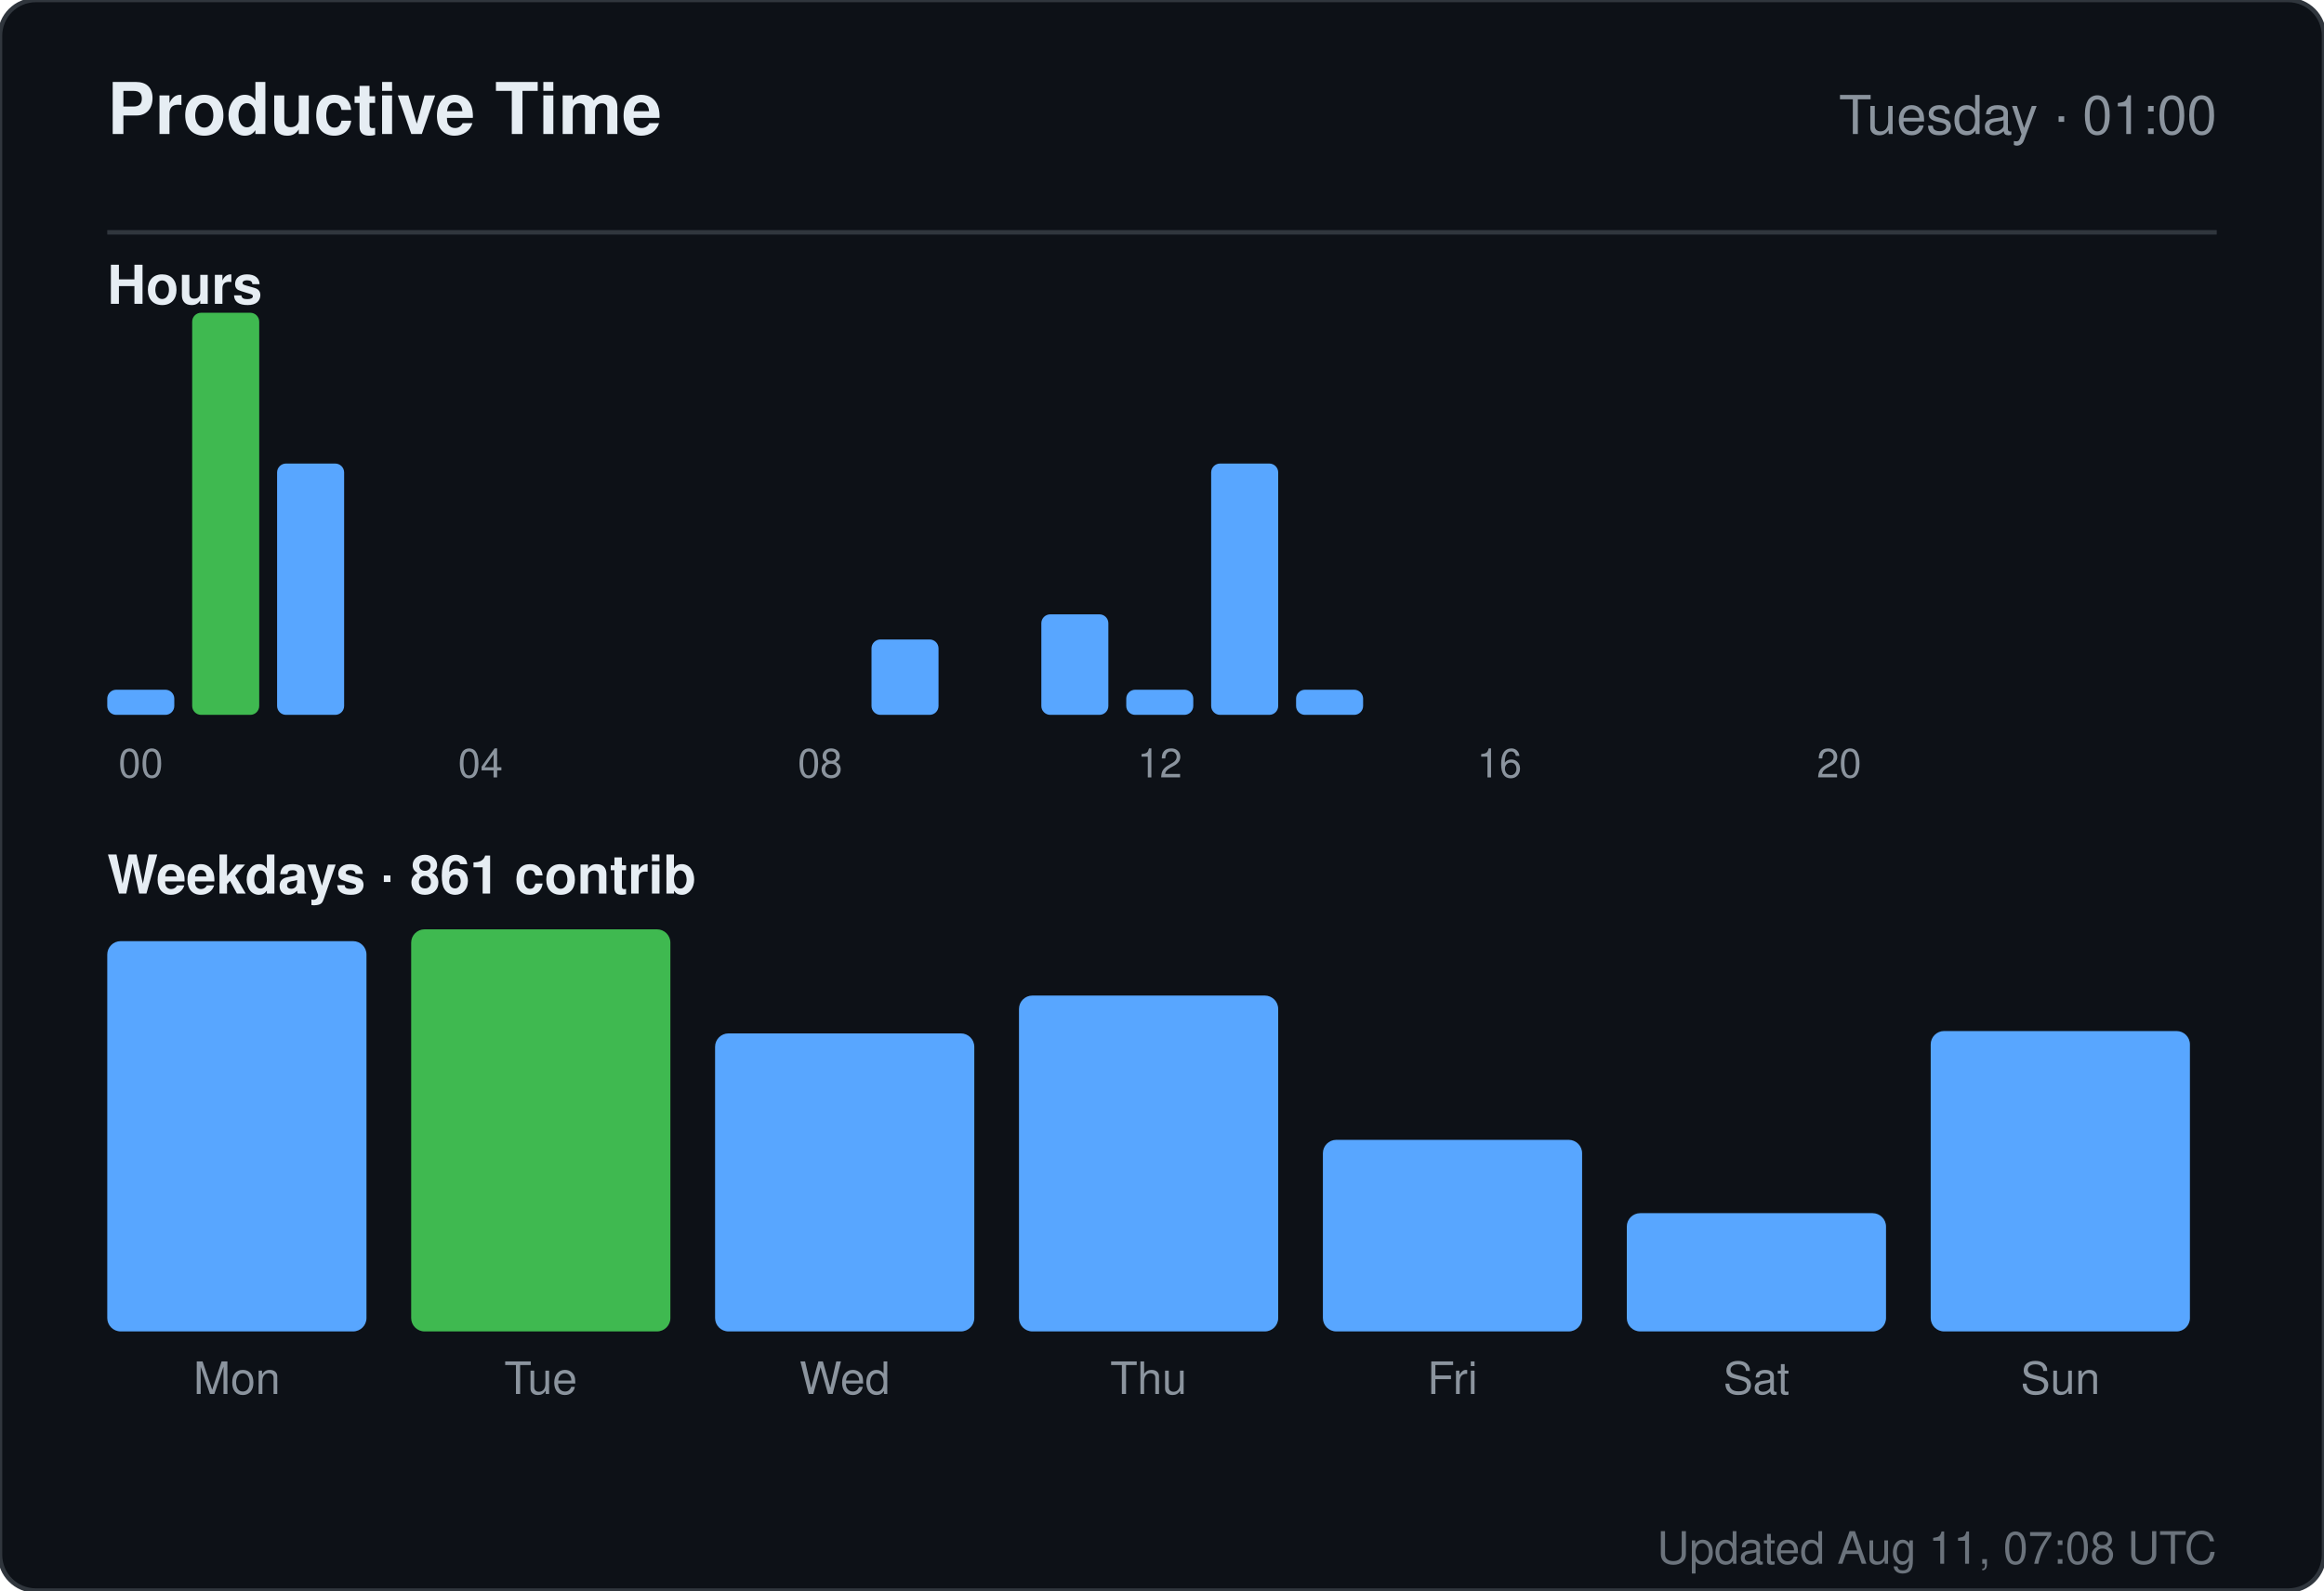
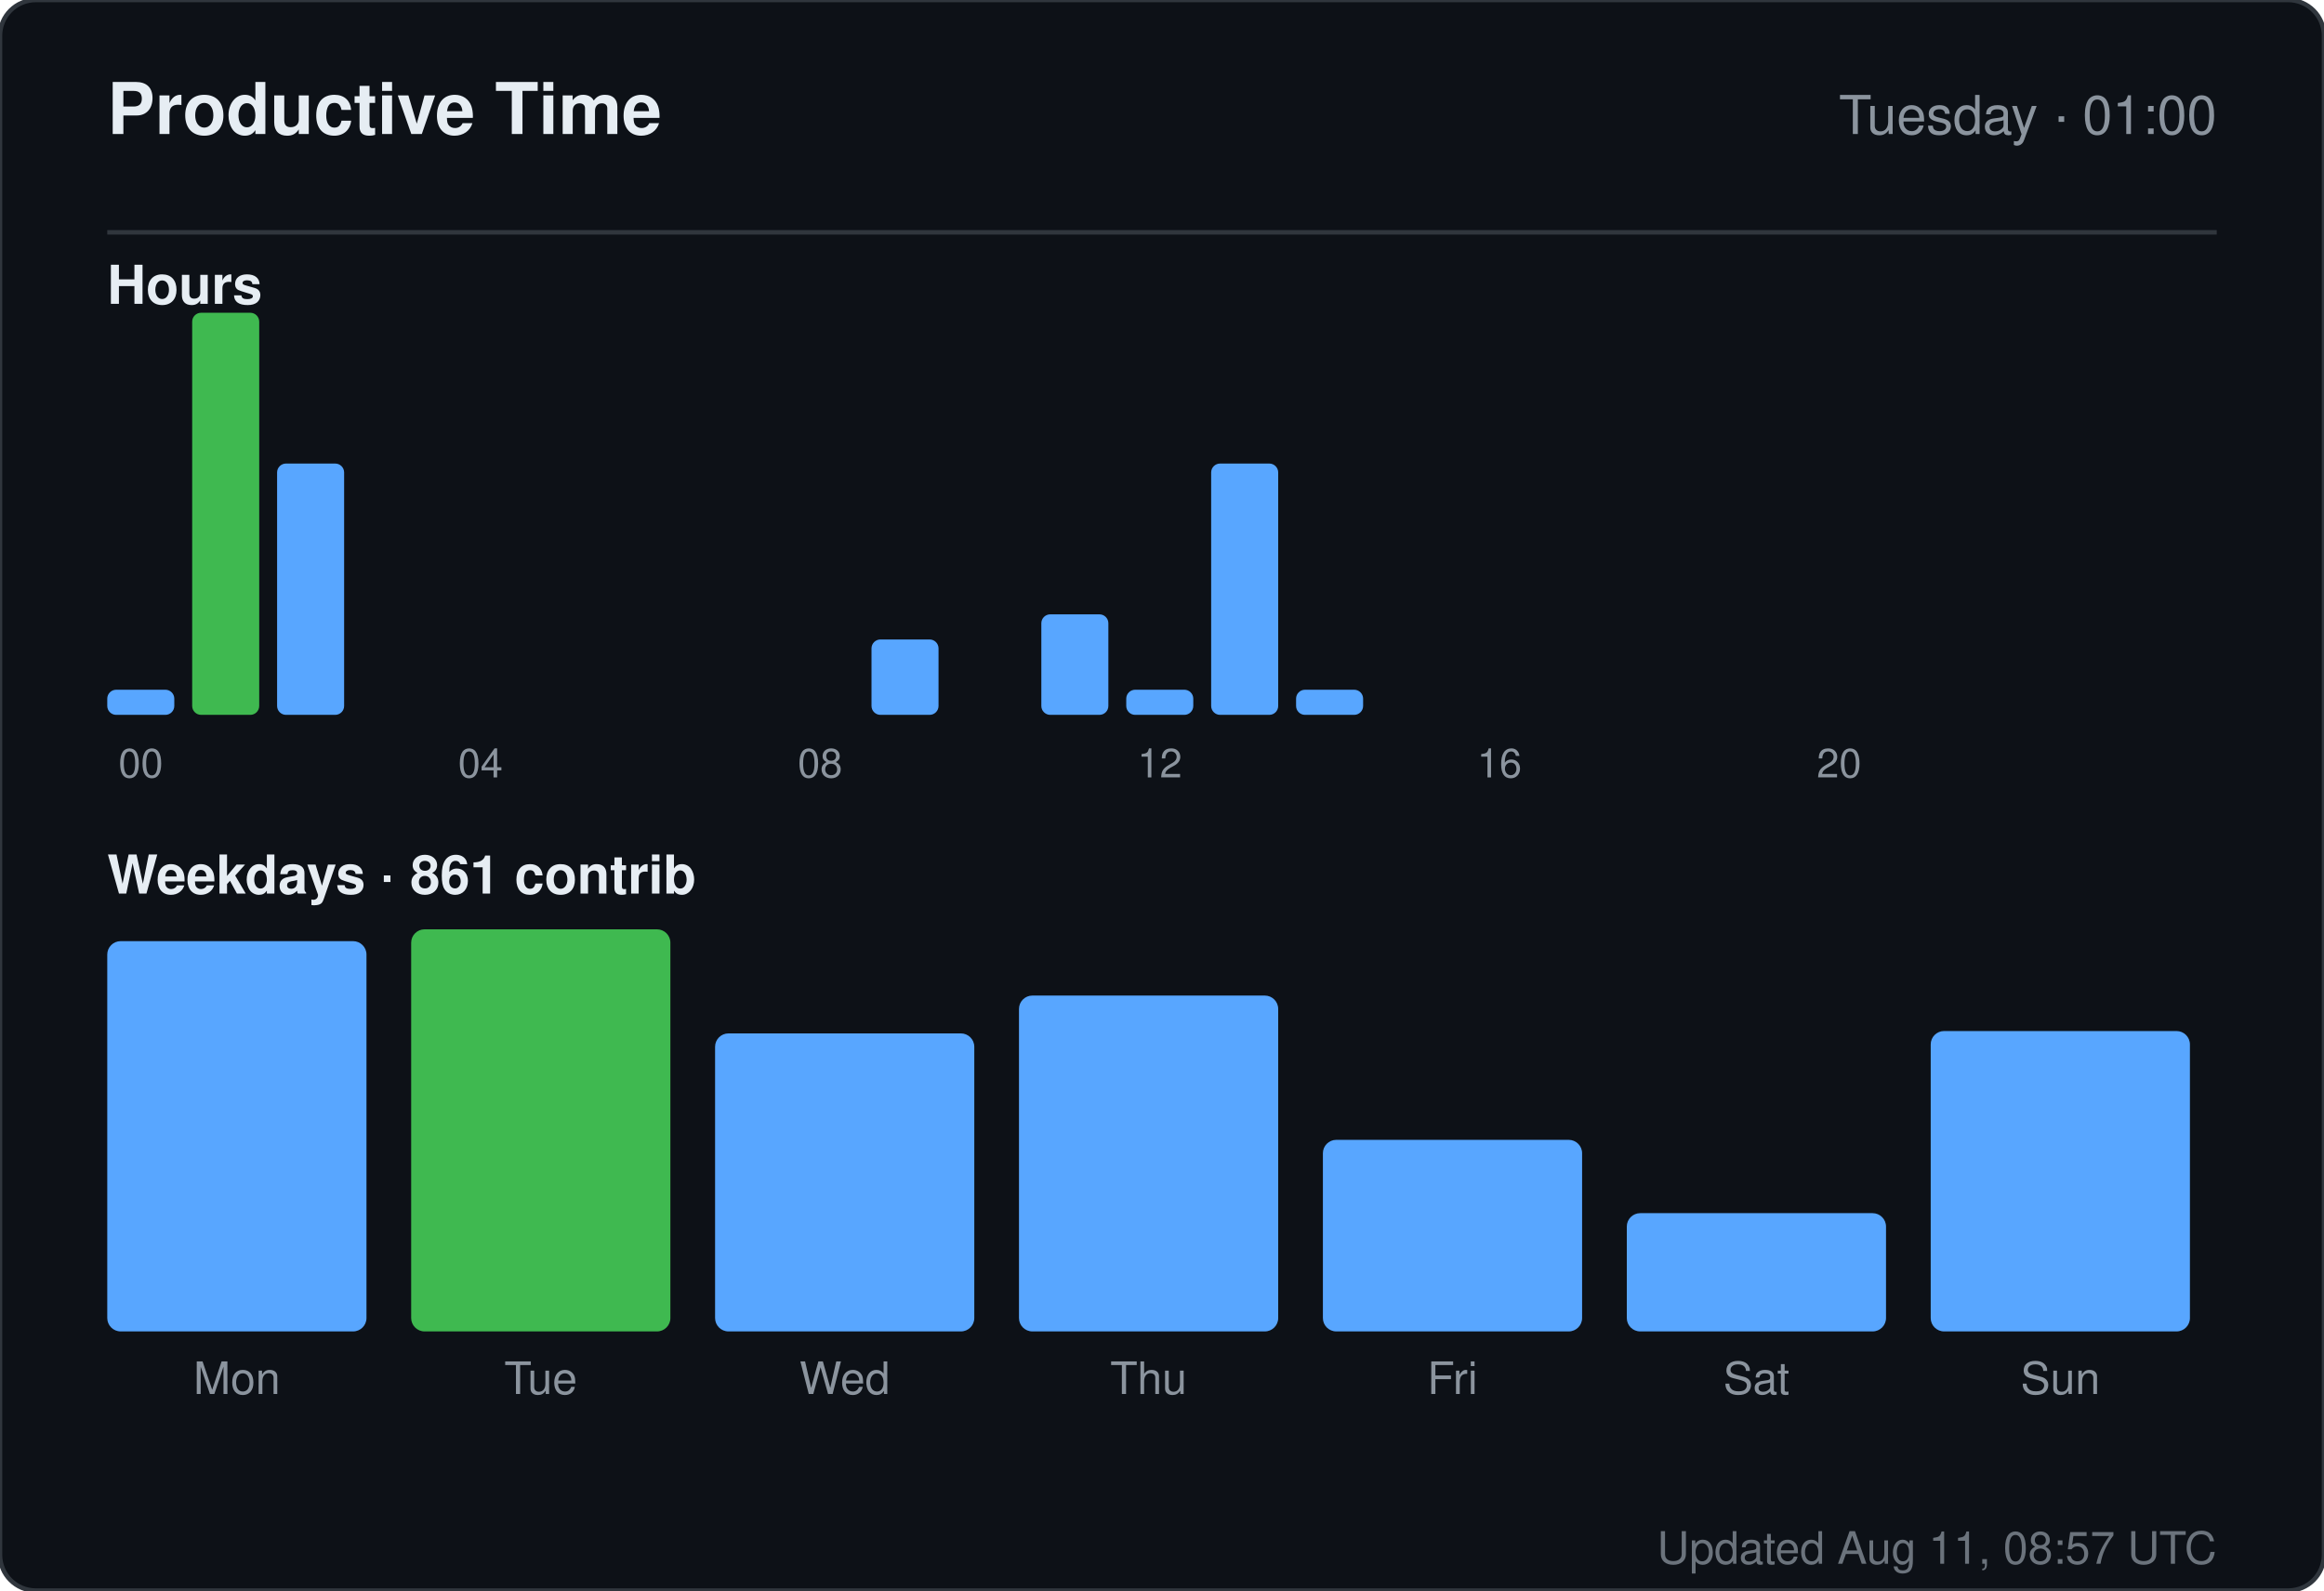
<svg xmlns="http://www.w3.org/2000/svg" width="520" height="356" viewBox="0 0 520 356" role="img" aria-label="Productive time for sandiirawan12">
  <rect width="520" height="356" rx="8" fill="#0d1117" stroke="#30363d" />
  <g font-family="-apple-system, BlinkMacSystemFont, Segoe UI, Helvetica, Arial, sans-serif">
    <text x="24" y="30" fill="#e6edf3" font-size="16" font-weight="700">Productive Time</text>
    <text x="496" y="30" fill="#8b949e" font-size="12" text-anchor="end">Tuesday · 01:00</text>
    <line x1="24" y1="52" x2="496" y2="52" stroke="#30363d" />
    <text x="24" y="68" fill="#e6edf3" font-size="12" font-weight="600">Hours</text>
    <rect x="24" y="154.375" width="15" height="5.625" rx="2" fill="#58a6ff" />
    <text x="31.5" y="174" fill="#8b949e" font-size="9" text-anchor="middle">00</text>
    <rect x="43" y="70" width="15" height="90" rx="2" fill="#3fb950" />
    <rect x="62" y="103.75" width="15" height="56.25" rx="2" fill="#58a6ff" />
    <rect x="81" y="160" width="15" height="0" rx="2" fill="#58a6ff" />
    <rect x="100" y="160" width="15" height="0" rx="2" fill="#58a6ff" />
    <text x="107.5" y="174" fill="#8b949e" font-size="9" text-anchor="middle">04</text>
    <rect x="119" y="160" width="15" height="0" rx="2" fill="#58a6ff" />
    <rect x="138" y="160" width="15" height="0" rx="2" fill="#58a6ff" />
    <rect x="157" y="160" width="15" height="0" rx="2" fill="#58a6ff" />
    <rect x="176" y="160" width="15" height="0" rx="2" fill="#58a6ff" />
    <text x="183.5" y="174" fill="#8b949e" font-size="9" text-anchor="middle">08</text>
    <rect x="195" y="143.125" width="15" height="16.875" rx="2" fill="#58a6ff" />
    <rect x="214" y="160" width="15" height="0" rx="2" fill="#58a6ff" />
    <rect x="233" y="137.5" width="15" height="22.5" rx="2" fill="#58a6ff" />
    <rect x="252" y="154.375" width="15" height="5.625" rx="2" fill="#58a6ff" />
    <text x="259.5" y="174" fill="#8b949e" font-size="9" text-anchor="middle">12</text>
    <rect x="271" y="103.75" width="15" height="56.25" rx="2" fill="#58a6ff" />
    <rect x="290" y="154.375" width="15" height="5.625" rx="2" fill="#58a6ff" />
    <rect x="309" y="160" width="15" height="0" rx="2" fill="#58a6ff" />
    <rect x="328" y="160" width="15" height="0" rx="2" fill="#58a6ff" />
    <text x="335.5" y="174" fill="#8b949e" font-size="9" text-anchor="middle">16</text>
    <rect x="347" y="160" width="15" height="0" rx="2" fill="#58a6ff" />
    <rect x="366" y="160" width="15" height="0" rx="2" fill="#58a6ff" />
    <rect x="385" y="160" width="15" height="0" rx="2" fill="#58a6ff" />
    <rect x="404" y="160" width="15" height="0" rx="2" fill="#58a6ff" />
    <text x="411.5" y="174" fill="#8b949e" font-size="9" text-anchor="middle">20</text>
    <rect x="423" y="160" width="15" height="0" rx="2" fill="#58a6ff" />
    <rect x="442" y="160" width="15" height="0" rx="2" fill="#58a6ff" />
    <rect x="461" y="160" width="15" height="0" rx="2" fill="#58a6ff" />
    <text x="24" y="200" fill="#e6edf3" font-size="12" font-weight="600">Weekdays · 861 contrib</text>
    <rect x="24" y="210.647" width="58" height="87.353" rx="3" fill="#58a6ff" />
    <text x="53" y="312" fill="#8b949e" font-size="10" text-anchor="middle">Mon</text>
    <rect x="92" y="208" width="58" height="90" rx="3" fill="#3fb950" />
    <text x="121" y="312" fill="#8b949e" font-size="10" text-anchor="middle">Tue</text>
    <rect x="160" y="231.294" width="58" height="66.706" rx="3" fill="#58a6ff" />
    <text x="189" y="312" fill="#8b949e" font-size="10" text-anchor="middle">Wed</text>
    <rect x="228" y="222.824" width="58" height="75.176" rx="3" fill="#58a6ff" />
    <text x="257" y="312" fill="#8b949e" font-size="10" text-anchor="middle">Thu</text>
    <rect x="296" y="255.118" width="58" height="42.882" rx="3" fill="#58a6ff" />
    <text x="325" y="312" fill="#8b949e" font-size="10" text-anchor="middle">Fri</text>
    <rect x="364" y="271.529" width="58" height="26.471" rx="3" fill="#58a6ff" />
    <text x="393" y="312" fill="#8b949e" font-size="10" text-anchor="middle">Sat</text>
    <rect x="432" y="230.765" width="58" height="67.235" rx="3" fill="#58a6ff" />
    <text x="461" y="312" fill="#8b949e" font-size="10" text-anchor="middle">Sun</text>
-     <text x="496" y="350" fill="#8b949e" font-size="10" text-anchor="end" opacity="0.75">Updated Aug 11, 07:08 UTC</text>
+     <text x="496" y="350" fill="#8b949e" font-size="10" text-anchor="end" opacity="0.75">Updated Aug 11, 08:57 UTC</text>
  </g>
</svg>
